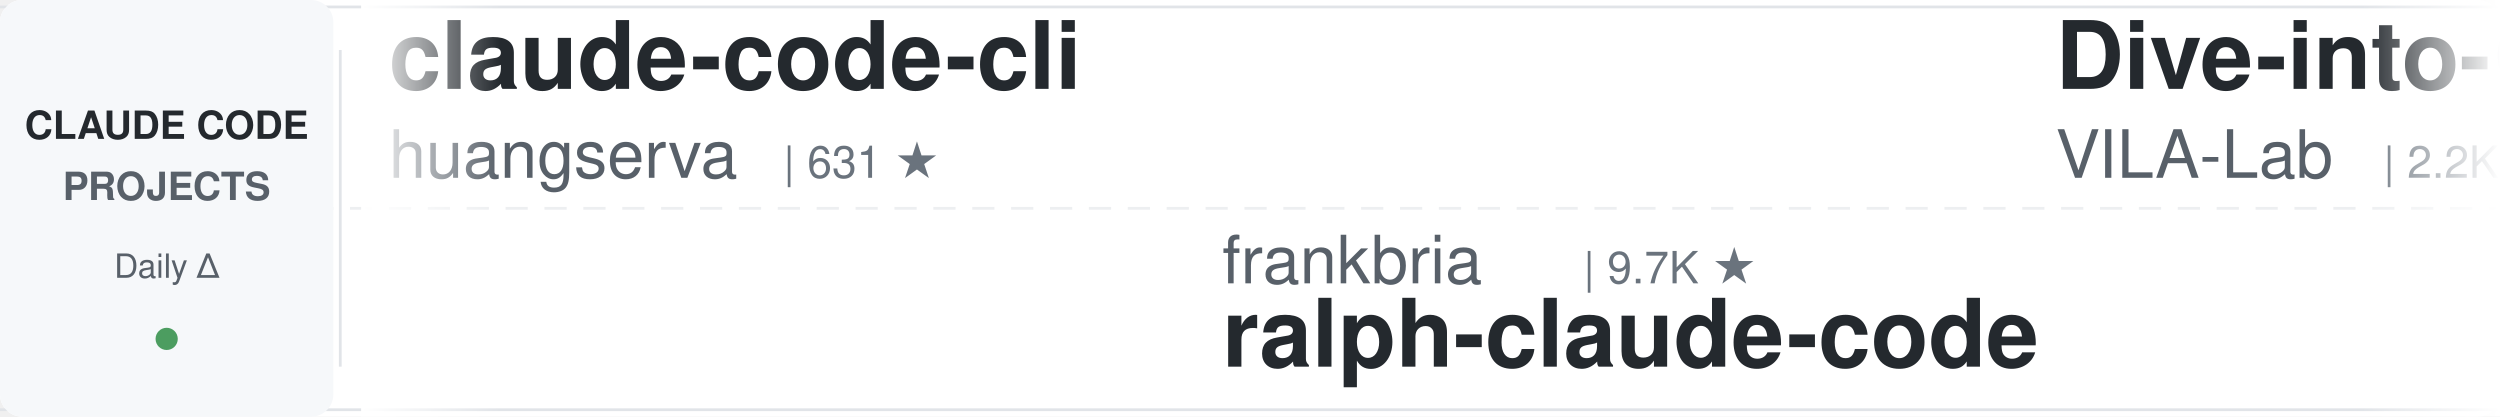
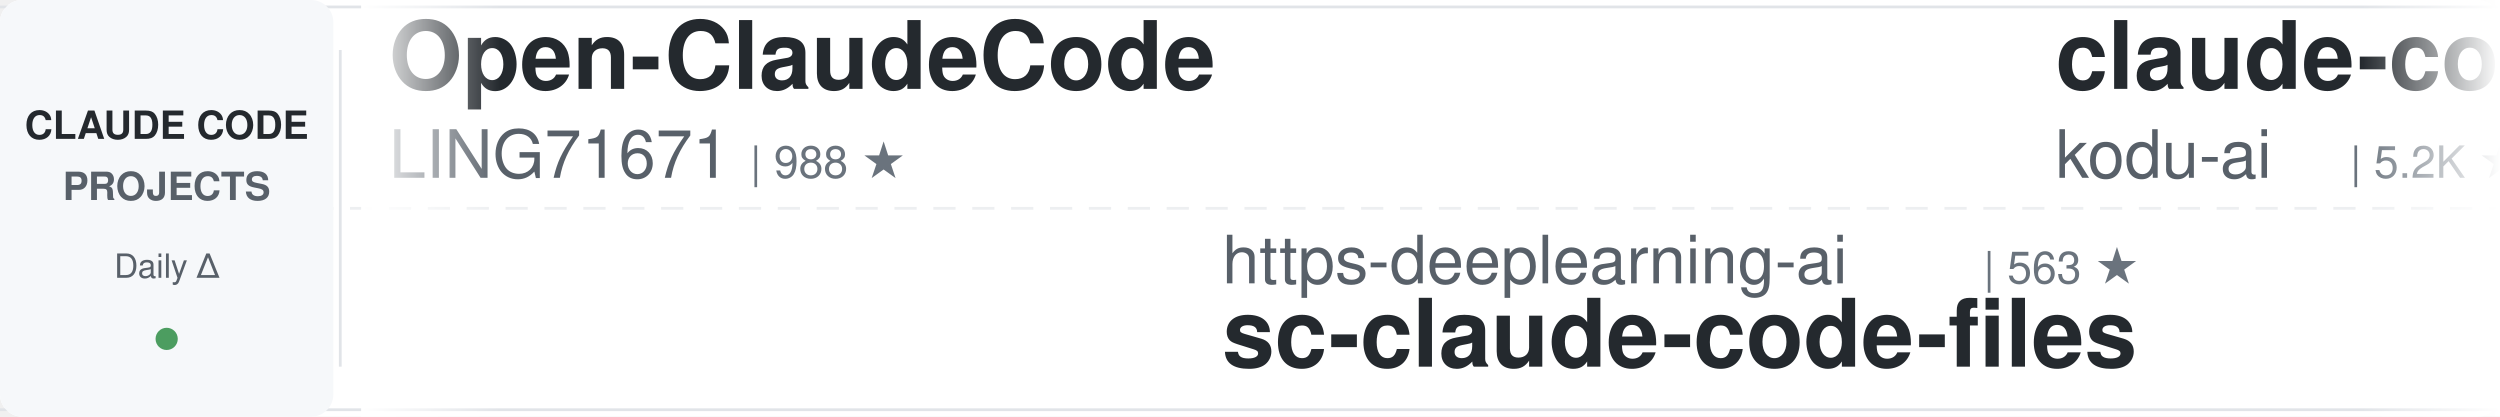
<svg xmlns="http://www.w3.org/2000/svg" width="900" height="150">
  <defs>
    <linearGradient id="leftFade" x1="0%" y1="0%" x2="100%" y2="0%">
      <stop offset="0%" style="stop-color:#ffffff;stop-opacity:1" />
      <stop offset="100%" style="stop-color:#ffffff;stop-opacity:0" />
    </linearGradient>
    <linearGradient id="rightFade" x1="0%" y1="0%" x2="100%" y2="0%">
      <stop offset="0%" style="stop-color:#ffffff;stop-opacity:0" />
      <stop offset="100%" style="stop-color:#ffffff;stop-opacity:1" />
    </linearGradient>
  </defs>
  <rect width="900" height="150" fill="#ffffff" rx="8" />
  <rect x="0" y="2" width="900" height="1" fill="#e1e4e8" />
  <rect x="0" y="147" width="900" height="1" fill="#e1e4e8" />
  <line x1="0" y1="75" x2="900" y2="75" stroke="#e1e4e8" stroke-width="1" stroke-dasharray="8 6" opacity="0.6" />
  <rect x="0" y="0" width="120" height="150" fill="#f6f8fa" rx="8" />
  <text x="60" y="50" font-family="-apple-system, BlinkMacSystemFont, 'Segoe UI', Helvetica, Arial, sans-serif" font-size="14" font-weight="600" fill="#24292e" text-anchor="middle">CLAUDE CODE</text>
  <text x="60" y="72" font-family="-apple-system, BlinkMacSystemFont, 'Segoe UI', Helvetica, Arial, sans-serif" font-size="14" font-weight="600" fill="#586069" text-anchor="middle">PROJECTS</text>
  <text x="60" y="100" font-family="-apple-system, BlinkMacSystemFont, 'Segoe UI', Helvetica, Arial, sans-serif" font-size="12" font-weight="500" fill="#586069" text-anchor="middle">Daily Δ</text>
  <circle cx="60" cy="122" r="4" fill="#22863a" opacity="0.8" />
  <rect x="122" y="18" width="1" height="114" fill="#e1e4e8" />
  <clipPath id="tickerClip">
    <rect x="130" y="0" width="770" height="150" />
  </clipPath>
  <g clip-path="url(#tickerClip)">
    <g id="tickerItems">
      <animateTransform attributeName="transform" attributeType="XML" type="translate" from="0 0" to="-3000 0" dur="54s" repeatCount="indefinite" />
      <g transform="translate(0, 0)">
-         <text x="140" y="32" font-family="-apple-system, BlinkMacSystemFont, 'Segoe UI', Helvetica, Arial, sans-serif" font-size="34" font-weight="600" fill="#24292e">claude-code-cli</text>
-         <text x="140" y="64" font-family="-apple-system, BlinkMacSystemFont, 'Segoe UI', Helvetica, Arial, sans-serif" font-size="24" font-weight="400" fill="#586069">huangserva</text>
-         <text x="282" y="64" font-family="-apple-system, BlinkMacSystemFont, 'Segoe UI', Helvetica, Arial, sans-serif" font-size="16" font-weight="500" fill="#6a737d">| 631 ★</text>
+         <text x="140" y="32" font-family="-apple-system, BlinkMacSystemFont, 'Segoe UI', Helvetica, Arial, sans-serif" font-size="34" font-weight="600" fill="#24292e">Open-ClaudeCode</text>
+         <text x="140" y="64" font-family="-apple-system, BlinkMacSystemFont, 'Segoe UI', Helvetica, Arial, sans-serif" font-size="24" font-weight="400" fill="#586069">LING71671</text>
+         <text x="270" y="64" font-family="-apple-system, BlinkMacSystemFont, 'Segoe UI', Helvetica, Arial, sans-serif" font-size="16" font-weight="500" fill="#6a737d">| 988 ★</text>
      </g>
      <g transform="translate(300, 0)">
-         <text x="140" y="102" font-family="-apple-system, BlinkMacSystemFont, 'Segoe UI', Helvetica, Arial, sans-serif" font-size="24" font-weight="400" fill="#586069">frankbria</text>
-         <text x="270" y="102" font-family="-apple-system, BlinkMacSystemFont, 'Segoe UI', Helvetica, Arial, sans-serif" font-size="16" font-weight="500" fill="#6a737d">| 9.7K ★</text>
-         <text x="140" y="132" font-family="-apple-system, BlinkMacSystemFont, 'Segoe UI', Helvetica, Arial, sans-serif" font-size="34" font-weight="600" fill="#24292e">ralph-claude-code</text>
+         <text x="140" y="102" font-family="-apple-system, BlinkMacSystemFont, 'Segoe UI', Helvetica, Arial, sans-serif" font-size="24" font-weight="400" fill="#586069">https-deeplearning-ai</text>
+         <text x="414" y="102" font-family="-apple-system, BlinkMacSystemFont, 'Segoe UI', Helvetica, Arial, sans-serif" font-size="16" font-weight="500" fill="#6a737d">| 563 ★</text>
+         <text x="140" y="132" font-family="-apple-system, BlinkMacSystemFont, 'Segoe UI', Helvetica, Arial, sans-serif" font-size="34" font-weight="600" fill="#24292e">sc-claude-code-files</text>
      </g>
      <g transform="translate(600, 0)">
-         <text x="140" y="32" font-family="-apple-system, BlinkMacSystemFont, 'Segoe UI', Helvetica, Arial, sans-serif" font-size="34" font-weight="600" fill="#24292e">Dive-into-Claude-Code</text>
-         <text x="140" y="64" font-family="-apple-system, BlinkMacSystemFont, 'Segoe UI', Helvetica, Arial, sans-serif" font-size="24" font-weight="400" fill="#586069">VILA-Lab</text>
-         <text x="258" y="64" font-family="-apple-system, BlinkMacSystemFont, 'Segoe UI', Helvetica, Arial, sans-serif" font-size="16" font-weight="500" fill="#6a737d">| 2.2K ★</text>
+         <text x="140" y="32" font-family="-apple-system, BlinkMacSystemFont, 'Segoe UI', Helvetica, Arial, sans-serif" font-size="34" font-weight="600" fill="#24292e">claude-coder</text>
+         <text x="140" y="64" font-family="-apple-system, BlinkMacSystemFont, 'Segoe UI', Helvetica, Arial, sans-serif" font-size="24" font-weight="400" fill="#586069">kodu-ai</text>
+         <text x="246" y="64" font-family="-apple-system, BlinkMacSystemFont, 'Segoe UI', Helvetica, Arial, sans-serif" font-size="16" font-weight="500" fill="#6a737d">| 5.2K ★</text>
      </g>
      <g transform="translate(900, 0)">
-         <text x="140" y="102" font-family="-apple-system, BlinkMacSystemFont, 'Segoe UI', Helvetica, Arial, sans-serif" font-size="24" font-weight="400" fill="#586069">darcyegb</text>
-         <text x="258" y="102" font-family="-apple-system, BlinkMacSystemFont, 'Segoe UI', Helvetica, Arial, sans-serif" font-size="16" font-weight="500" fill="#6a737d">| 780 ★</text>
-         <text x="140" y="132" font-family="-apple-system, BlinkMacSystemFont, 'Segoe UI', Helvetica, Arial, sans-serif" font-size="34" font-weight="600" fill="#24292e">ClaudeCodeAgents</text>
+         <text x="140" y="102" font-family="-apple-system, BlinkMacSystemFont, 'Segoe UI', Helvetica, Arial, sans-serif" font-size="24" font-weight="400" fill="#586069">Piebald-AI</text>
+         <text x="282" y="102" font-family="-apple-system, BlinkMacSystemFont, 'Segoe UI', Helvetica, Arial, sans-serif" font-size="16" font-weight="500" fill="#6a737d">| 13.2K ★</text>
+         <text x="140" y="132" font-family="-apple-system, BlinkMacSystemFont, 'Segoe UI', Helvetica, Arial, sans-serif" font-size="34" font-weight="600" fill="#24292e">claude-code-system-promp...</text>
      </g>
      <g transform="translate(1200, 0)">
-         <text x="140" y="32" font-family="-apple-system, BlinkMacSystemFont, 'Segoe UI', Helvetica, Arial, sans-serif" font-size="34" font-weight="600" fill="#24292e">claude-code-hooks-master...</text>
-         <text x="140" y="64" font-family="-apple-system, BlinkMacSystemFont, 'Segoe UI', Helvetica, Arial, sans-serif" font-size="24" font-weight="400" fill="#586069">disler</text>
-         <text x="234" y="64" font-family="-apple-system, BlinkMacSystemFont, 'Segoe UI', Helvetica, Arial, sans-serif" font-size="16" font-weight="500" fill="#6a737d">| 4.0K ★</text>
+         <text x="140" y="32" font-family="-apple-system, BlinkMacSystemFont, 'Segoe UI', Helvetica, Arial, sans-serif" font-size="34" font-weight="600" fill="#24292e">claude-code-telegram</text>
+         <text x="140" y="64" font-family="-apple-system, BlinkMacSystemFont, 'Segoe UI', Helvetica, Arial, sans-serif" font-size="24" font-weight="400" fill="#586069">overwirehq</text>
+         <text x="282" y="64" font-family="-apple-system, BlinkMacSystemFont, 'Segoe UI', Helvetica, Arial, sans-serif" font-size="16" font-weight="500" fill="#6a737d">| 2.8K ★</text>
      </g>
      <g transform="translate(1500, 0)">
-         <text x="140" y="102" font-family="-apple-system, BlinkMacSystemFont, 'Segoe UI', Helvetica, Arial, sans-serif" font-size="24" font-weight="400" fill="#586069">anthropics</text>
-         <text x="282" y="102" font-family="-apple-system, BlinkMacSystemFont, 'Segoe UI', Helvetica, Arial, sans-serif" font-size="16" font-weight="500" fill="#6a737d">| 1.0K ★</text>
-         <text x="140" y="132" font-family="-apple-system, BlinkMacSystemFont, 'Segoe UI', Helvetica, Arial, sans-serif" font-size="34" font-weight="600" fill="#24292e">claude-code-base-action</text>
+         <text x="140" y="102" font-family="-apple-system, BlinkMacSystemFont, 'Segoe UI', Helvetica, Arial, sans-serif" font-size="24" font-weight="400" fill="#586069">liuup</text>
+         <text x="222" y="102" font-family="-apple-system, BlinkMacSystemFont, 'Segoe UI', Helvetica, Arial, sans-serif" font-size="16" font-weight="500" fill="#6a737d">| 4.1K ★</text>
+         <text x="140" y="132" font-family="-apple-system, BlinkMacSystemFont, 'Segoe UI', Helvetica, Arial, sans-serif" font-size="34" font-weight="600" fill="#24292e">claude-code-analysis</text>
      </g>
      <g transform="translate(1800, 0)">
-         <text x="140" y="32" font-family="-apple-system, BlinkMacSystemFont, 'Segoe UI', Helvetica, Arial, sans-serif" font-size="34" font-weight="600" fill="#24292e">claude-code-proxy</text>
-         <text x="140" y="64" font-family="-apple-system, BlinkMacSystemFont, 'Segoe UI', Helvetica, Arial, sans-serif" font-size="24" font-weight="400" fill="#586069">1rgs</text>
-         <text x="210" y="64" font-family="-apple-system, BlinkMacSystemFont, 'Segoe UI', Helvetica, Arial, sans-serif" font-size="16" font-weight="500" fill="#6a737d">| 3.8K ★</text>
+         <text x="140" y="32" font-family="-apple-system, BlinkMacSystemFont, 'Segoe UI', Helvetica, Arial, sans-serif" font-size="34" font-weight="600" fill="#24292e">claude-code-guide</text>
+         <text x="140" y="64" font-family="-apple-system, BlinkMacSystemFont, 'Segoe UI', Helvetica, Arial, sans-serif" font-size="24" font-weight="400" fill="#586069">Cranot</text>
+         <text x="234" y="64" font-family="-apple-system, BlinkMacSystemFont, 'Segoe UI', Helvetica, Arial, sans-serif" font-size="16" font-weight="500" fill="#6a737d">| 2.9K ★</text>
      </g>
      <g transform="translate(2100, 0)">
-         <text x="140" y="102" font-family="-apple-system, BlinkMacSystemFont, 'Segoe UI', Helvetica, Arial, sans-serif" font-size="24" font-weight="400" fill="#586069">shareAI-lab</text>
-         <text x="294" y="102" font-family="-apple-system, BlinkMacSystemFont, 'Segoe UI', Helvetica, Arial, sans-serif" font-size="16" font-weight="500" fill="#6a737d">| 80.4K ★</text>
-         <text x="140" y="132" font-family="-apple-system, BlinkMacSystemFont, 'Segoe UI', Helvetica, Arial, sans-serif" font-size="34" font-weight="600" fill="#24292e">learn-claude-code</text>
+         <text x="140" y="102" font-family="-apple-system, BlinkMacSystemFont, 'Segoe UI', Helvetica, Arial, sans-serif" font-size="24" font-weight="400" fill="#586069">ChrisWiles</text>
+         <text x="282" y="102" font-family="-apple-system, BlinkMacSystemFont, 'Segoe UI', Helvetica, Arial, sans-serif" font-size="16" font-weight="500" fill="#6a737d">| 6.1K ★</text>
+         <text x="140" y="132" font-family="-apple-system, BlinkMacSystemFont, 'Segoe UI', Helvetica, Arial, sans-serif" font-size="34" font-weight="600" fill="#24292e">claude-code-showcase</text>
      </g>
      <g transform="translate(2400, 0)">
-         <text x="140" y="32" font-family="-apple-system, BlinkMacSystemFont, 'Segoe UI', Helvetica, Arial, sans-serif" font-size="34" font-weight="600" fill="#24292e">claude-code-infrastructu...</text>
-         <text x="140" y="64" font-family="-apple-system, BlinkMacSystemFont, 'Segoe UI', Helvetica, Arial, sans-serif" font-size="24" font-weight="400" fill="#586069">diet103</text>
-         <text x="246" y="64" font-family="-apple-system, BlinkMacSystemFont, 'Segoe UI', Helvetica, Arial, sans-serif" font-size="16" font-weight="500" fill="#6a737d">| 10.1K ★</text>
+         <text x="140" y="32" font-family="-apple-system, BlinkMacSystemFont, 'Segoe UI', Helvetica, Arial, sans-serif" font-size="34" font-weight="600" fill="#24292e">Claude-Code-Game-Studios</text>
+         <text x="140" y="64" font-family="-apple-system, BlinkMacSystemFont, 'Segoe UI', Helvetica, Arial, sans-serif" font-size="24" font-weight="400" fill="#586069">Donchitos</text>
+         <text x="270" y="64" font-family="-apple-system, BlinkMacSystemFont, 'Segoe UI', Helvetica, Arial, sans-serif" font-size="16" font-weight="500" fill="#6a737d">| 39.0K ★</text>
      </g>
      <g transform="translate(2700, 0)">
-         <text x="140" y="102" font-family="-apple-system, BlinkMacSystemFont, 'Segoe UI', Helvetica, Arial, sans-serif" font-size="24" font-weight="400" fill="#586069">LING71671</text>
-         <text x="270" y="102" font-family="-apple-system, BlinkMacSystemFont, 'Segoe UI', Helvetica, Arial, sans-serif" font-size="16" font-weight="500" fill="#6a737d">| 988 ★</text>
-         <text x="140" y="132" font-family="-apple-system, BlinkMacSystemFont, 'Segoe UI', Helvetica, Arial, sans-serif" font-size="34" font-weight="600" fill="#24292e">Open-ClaudeCode</text>
+         <text x="140" y="102" font-family="-apple-system, BlinkMacSystemFont, 'Segoe UI', Helvetica, Arial, sans-serif" font-size="24" font-weight="400" fill="#586069">jhlee0409</text>
+         <text x="270" y="102" font-family="-apple-system, BlinkMacSystemFont, 'Segoe UI', Helvetica, Arial, sans-serif" font-size="16" font-weight="500" fill="#6a737d">| 2.3K ★</text>
+         <text x="140" y="132" font-family="-apple-system, BlinkMacSystemFont, 'Segoe UI', Helvetica, Arial, sans-serif" font-size="34" font-weight="600" fill="#24292e">claude-code-history-view...</text>
      </g>
      <g transform="translate(3000, 0)">
-         <text x="140" y="32" font-family="-apple-system, BlinkMacSystemFont, 'Segoe UI', Helvetica, Arial, sans-serif" font-size="34" font-weight="600" fill="#24292e">claude-code-cli</text>
-         <text x="140" y="64" font-family="-apple-system, BlinkMacSystemFont, 'Segoe UI', Helvetica, Arial, sans-serif" font-size="24" font-weight="400" fill="#586069">huangserva</text>
-         <text x="282" y="64" font-family="-apple-system, BlinkMacSystemFont, 'Segoe UI', Helvetica, Arial, sans-serif" font-size="16" font-weight="500" fill="#6a737d">| 631 ★</text>
+         <text x="140" y="32" font-family="-apple-system, BlinkMacSystemFont, 'Segoe UI', Helvetica, Arial, sans-serif" font-size="34" font-weight="600" fill="#24292e">Open-ClaudeCode</text>
+         <text x="140" y="64" font-family="-apple-system, BlinkMacSystemFont, 'Segoe UI', Helvetica, Arial, sans-serif" font-size="24" font-weight="400" fill="#586069">LING71671</text>
+         <text x="270" y="64" font-family="-apple-system, BlinkMacSystemFont, 'Segoe UI', Helvetica, Arial, sans-serif" font-size="16" font-weight="500" fill="#6a737d">| 988 ★</text>
      </g>
      <g transform="translate(3300, 0)">
-         <text x="140" y="102" font-family="-apple-system, BlinkMacSystemFont, 'Segoe UI', Helvetica, Arial, sans-serif" font-size="24" font-weight="400" fill="#586069">frankbria</text>
-         <text x="270" y="102" font-family="-apple-system, BlinkMacSystemFont, 'Segoe UI', Helvetica, Arial, sans-serif" font-size="16" font-weight="500" fill="#6a737d">| 9.7K ★</text>
-         <text x="140" y="132" font-family="-apple-system, BlinkMacSystemFont, 'Segoe UI', Helvetica, Arial, sans-serif" font-size="34" font-weight="600" fill="#24292e">ralph-claude-code</text>
+         <text x="140" y="102" font-family="-apple-system, BlinkMacSystemFont, 'Segoe UI', Helvetica, Arial, sans-serif" font-size="24" font-weight="400" fill="#586069">https-deeplearning-ai</text>
+         <text x="414" y="102" font-family="-apple-system, BlinkMacSystemFont, 'Segoe UI', Helvetica, Arial, sans-serif" font-size="16" font-weight="500" fill="#6a737d">| 563 ★</text>
+         <text x="140" y="132" font-family="-apple-system, BlinkMacSystemFont, 'Segoe UI', Helvetica, Arial, sans-serif" font-size="34" font-weight="600" fill="#24292e">sc-claude-code-files</text>
      </g>
      <g transform="translate(3600, 0)">
-         <text x="140" y="32" font-family="-apple-system, BlinkMacSystemFont, 'Segoe UI', Helvetica, Arial, sans-serif" font-size="34" font-weight="600" fill="#24292e">Dive-into-Claude-Code</text>
-         <text x="140" y="64" font-family="-apple-system, BlinkMacSystemFont, 'Segoe UI', Helvetica, Arial, sans-serif" font-size="24" font-weight="400" fill="#586069">VILA-Lab</text>
-         <text x="258" y="64" font-family="-apple-system, BlinkMacSystemFont, 'Segoe UI', Helvetica, Arial, sans-serif" font-size="16" font-weight="500" fill="#6a737d">| 2.2K ★</text>
+         <text x="140" y="32" font-family="-apple-system, BlinkMacSystemFont, 'Segoe UI', Helvetica, Arial, sans-serif" font-size="34" font-weight="600" fill="#24292e">claude-coder</text>
+         <text x="140" y="64" font-family="-apple-system, BlinkMacSystemFont, 'Segoe UI', Helvetica, Arial, sans-serif" font-size="24" font-weight="400" fill="#586069">kodu-ai</text>
+         <text x="246" y="64" font-family="-apple-system, BlinkMacSystemFont, 'Segoe UI', Helvetica, Arial, sans-serif" font-size="16" font-weight="500" fill="#6a737d">| 5.2K ★</text>
      </g>
      <g transform="translate(3900, 0)">
-         <text x="140" y="102" font-family="-apple-system, BlinkMacSystemFont, 'Segoe UI', Helvetica, Arial, sans-serif" font-size="24" font-weight="400" fill="#586069">darcyegb</text>
-         <text x="258" y="102" font-family="-apple-system, BlinkMacSystemFont, 'Segoe UI', Helvetica, Arial, sans-serif" font-size="16" font-weight="500" fill="#6a737d">| 780 ★</text>
-         <text x="140" y="132" font-family="-apple-system, BlinkMacSystemFont, 'Segoe UI', Helvetica, Arial, sans-serif" font-size="34" font-weight="600" fill="#24292e">ClaudeCodeAgents</text>
+         <text x="140" y="102" font-family="-apple-system, BlinkMacSystemFont, 'Segoe UI', Helvetica, Arial, sans-serif" font-size="24" font-weight="400" fill="#586069">Piebald-AI</text>
+         <text x="282" y="102" font-family="-apple-system, BlinkMacSystemFont, 'Segoe UI', Helvetica, Arial, sans-serif" font-size="16" font-weight="500" fill="#6a737d">| 13.2K ★</text>
+         <text x="140" y="132" font-family="-apple-system, BlinkMacSystemFont, 'Segoe UI', Helvetica, Arial, sans-serif" font-size="34" font-weight="600" fill="#24292e">claude-code-system-promp...</text>
      </g>
    </g>
  </g>
  <rect x="130" y="0" width="50" height="150" fill="url(#leftFade)" />
  <rect x="850" y="0" width="50" height="150" fill="url(#rightFade)" />
</svg>
